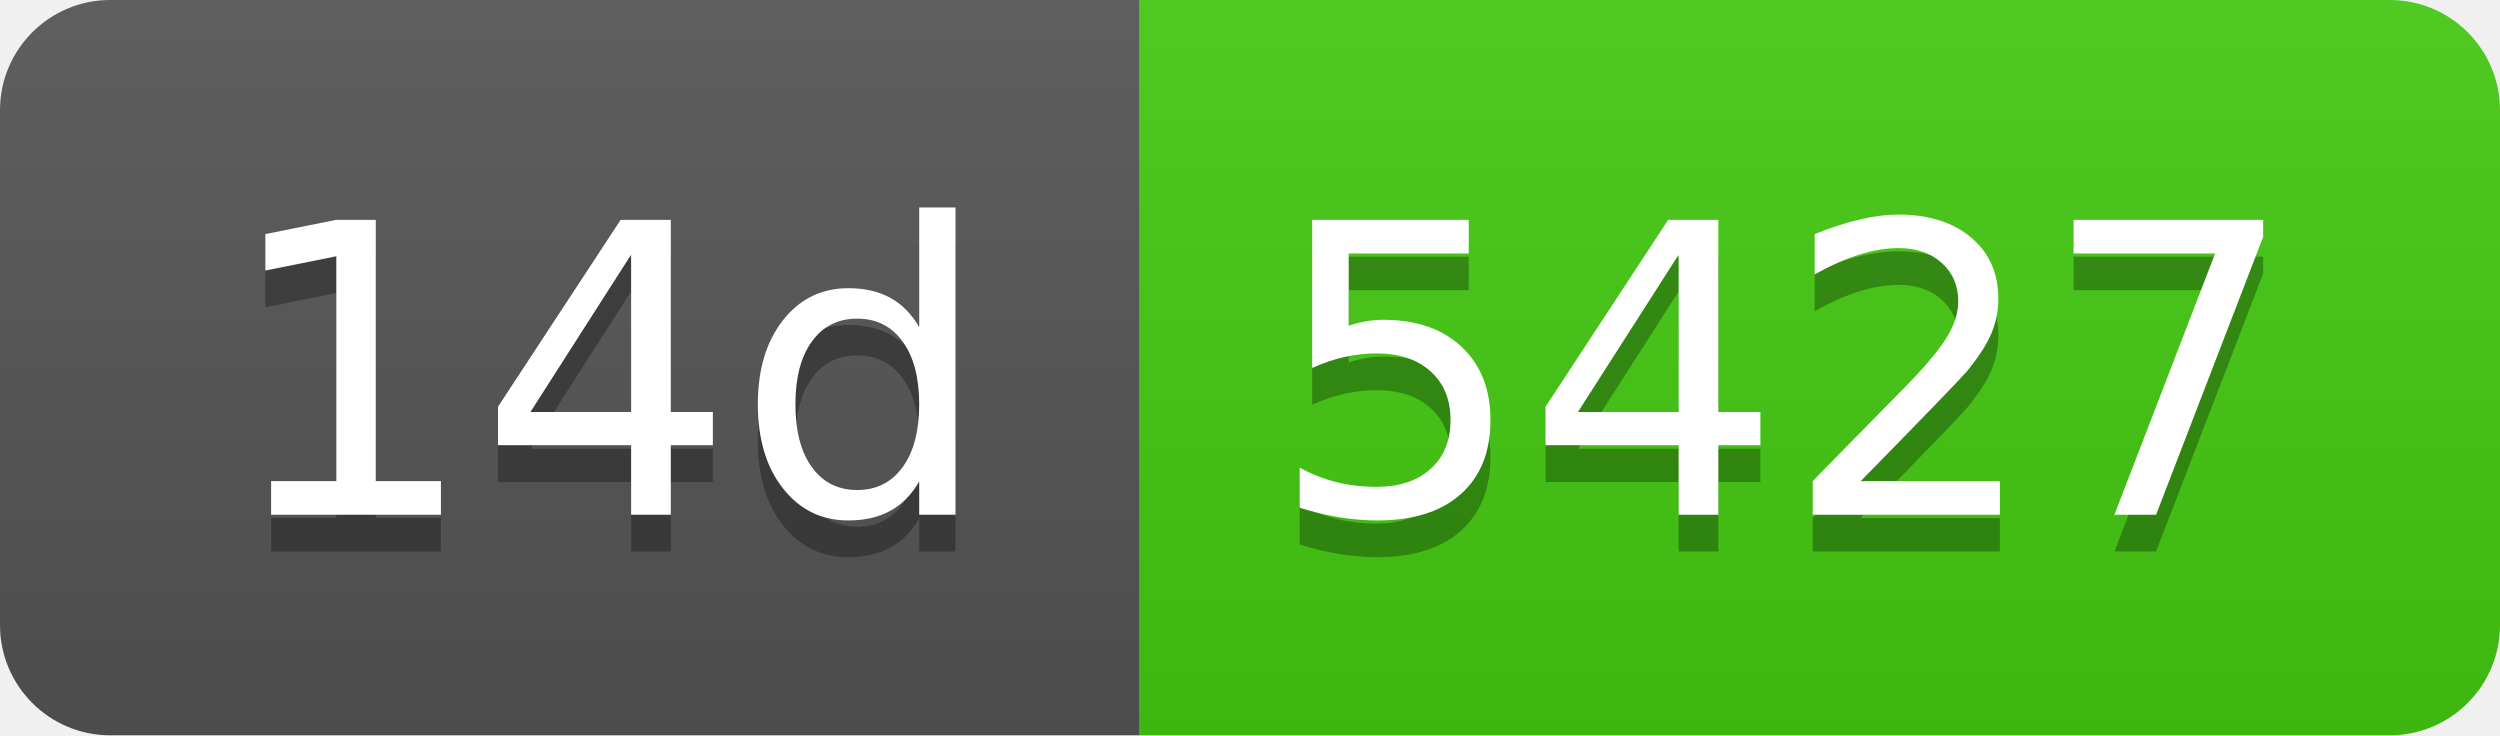
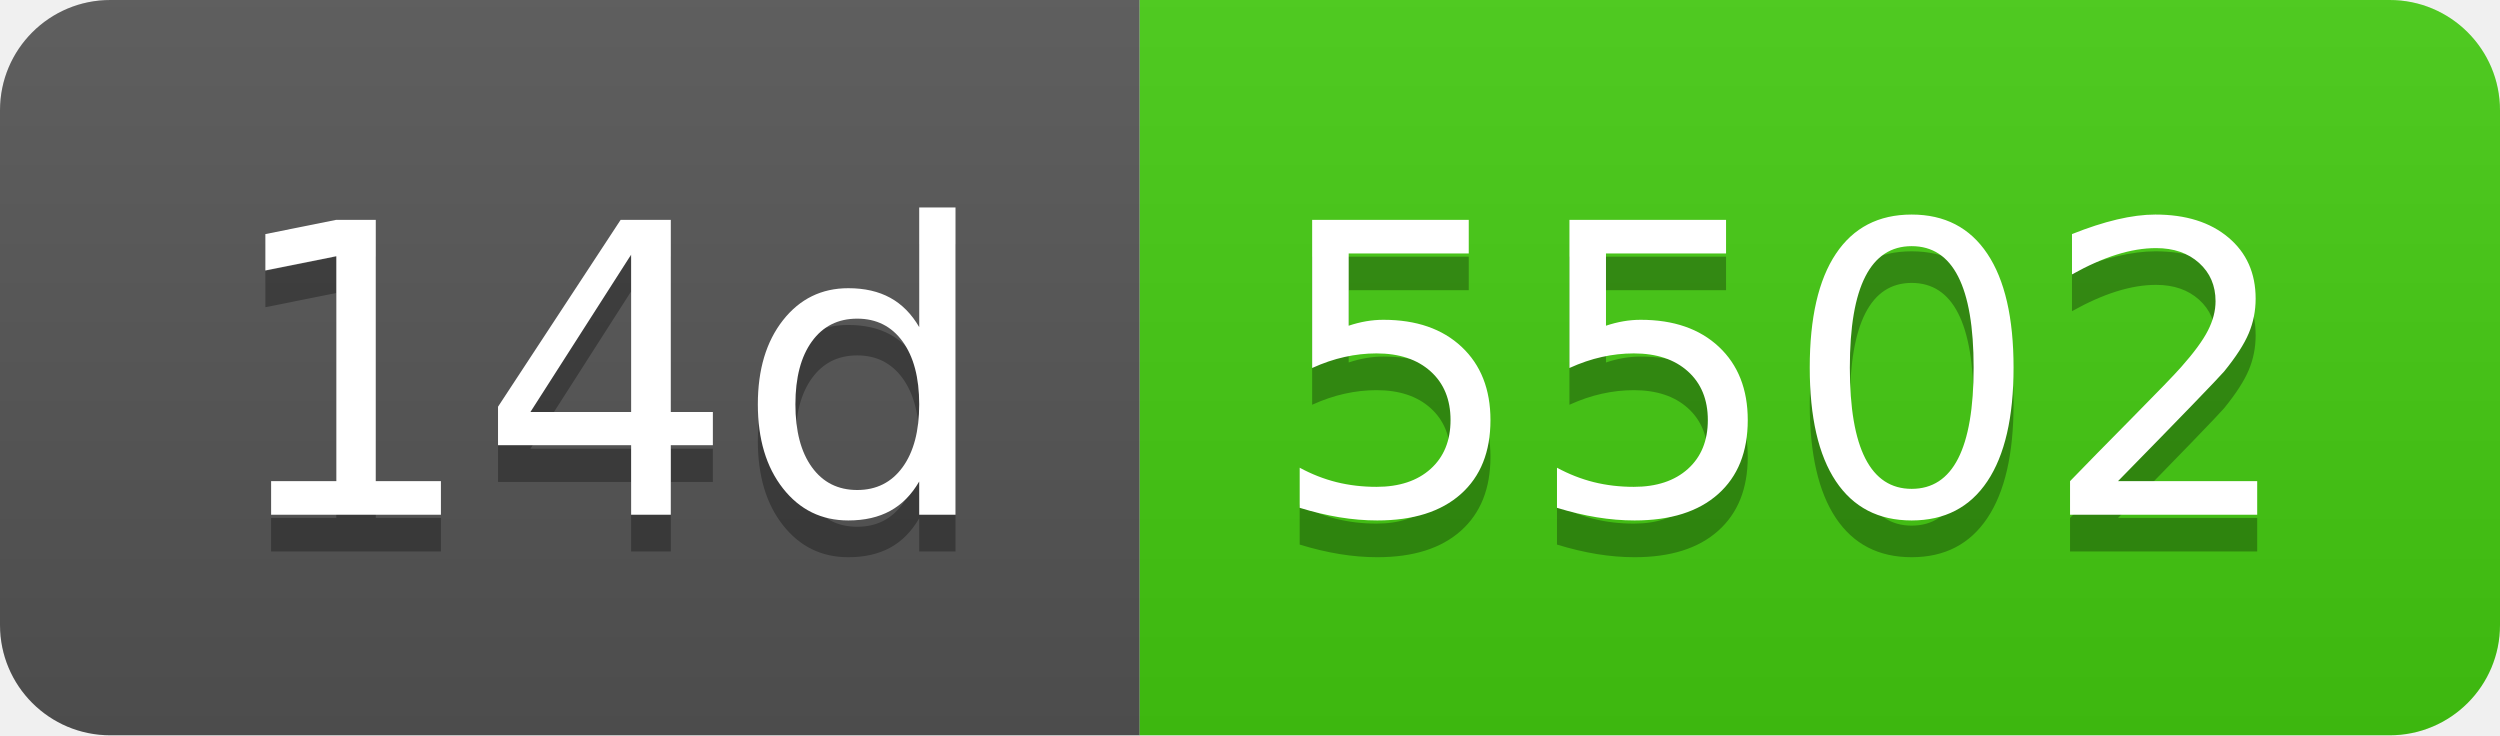
- <svg xmlns="http://www.w3.org/2000/svg" width="68" height="20" role="img" aria-label="14d: 5427">
+ <svg xmlns="http://www.w3.org/2000/svg" width="68" height="20" role="img" aria-label="14d: 5502">
  <linearGradient id="s" x2="0" y2="100%">
    <stop offset="0" stop-color="#bbb" stop-opacity=".1" />
    <stop offset="1" stop-opacity=".1" />
  </linearGradient>
  <clipPath id="r">
    <rect width="68" height="20" rx="3" fill="#fff" />
  </clipPath>
  <g clip-path="url(#r)">
    <rect width="31" height="20" fill="#555" />
    <rect x="31" width="37" height="20" fill="#4c1" />
    <rect width="68" height="20" fill="url(#s)" />
  </g>
  <g fill="#fff" text-anchor="middle" font-family="Verdana,Geneva,DejaVu Sans,sans-serif" text-rendering="geometricPrecision" font-size="110">
    <text aria-hidden="true" x="165" y="150" fill="#010101" fill-opacity=".3" transform="scale(.1)" textLength="210">14d</text>
    <text x="165" y="140" transform="scale(.1)" fill="#fff" textLength="210">14d</text>
-     <text aria-hidden="true" x="485" y="150" fill="#010101" fill-opacity=".3" transform="scale(.1)" textLength="270">5427</text>
-     <text x="485" y="140" transform="scale(.1)" fill="#fff" textLength="270">5427</text>
+     <text aria-hidden="true" x="485" y="150" fill="#010101" fill-opacity=".3" transform="scale(.1)" textLength="270">5502</text>
+     <text x="485" y="140" transform="scale(.1)" fill="#fff" textLength="270">5502</text>
  </g>
</svg>
